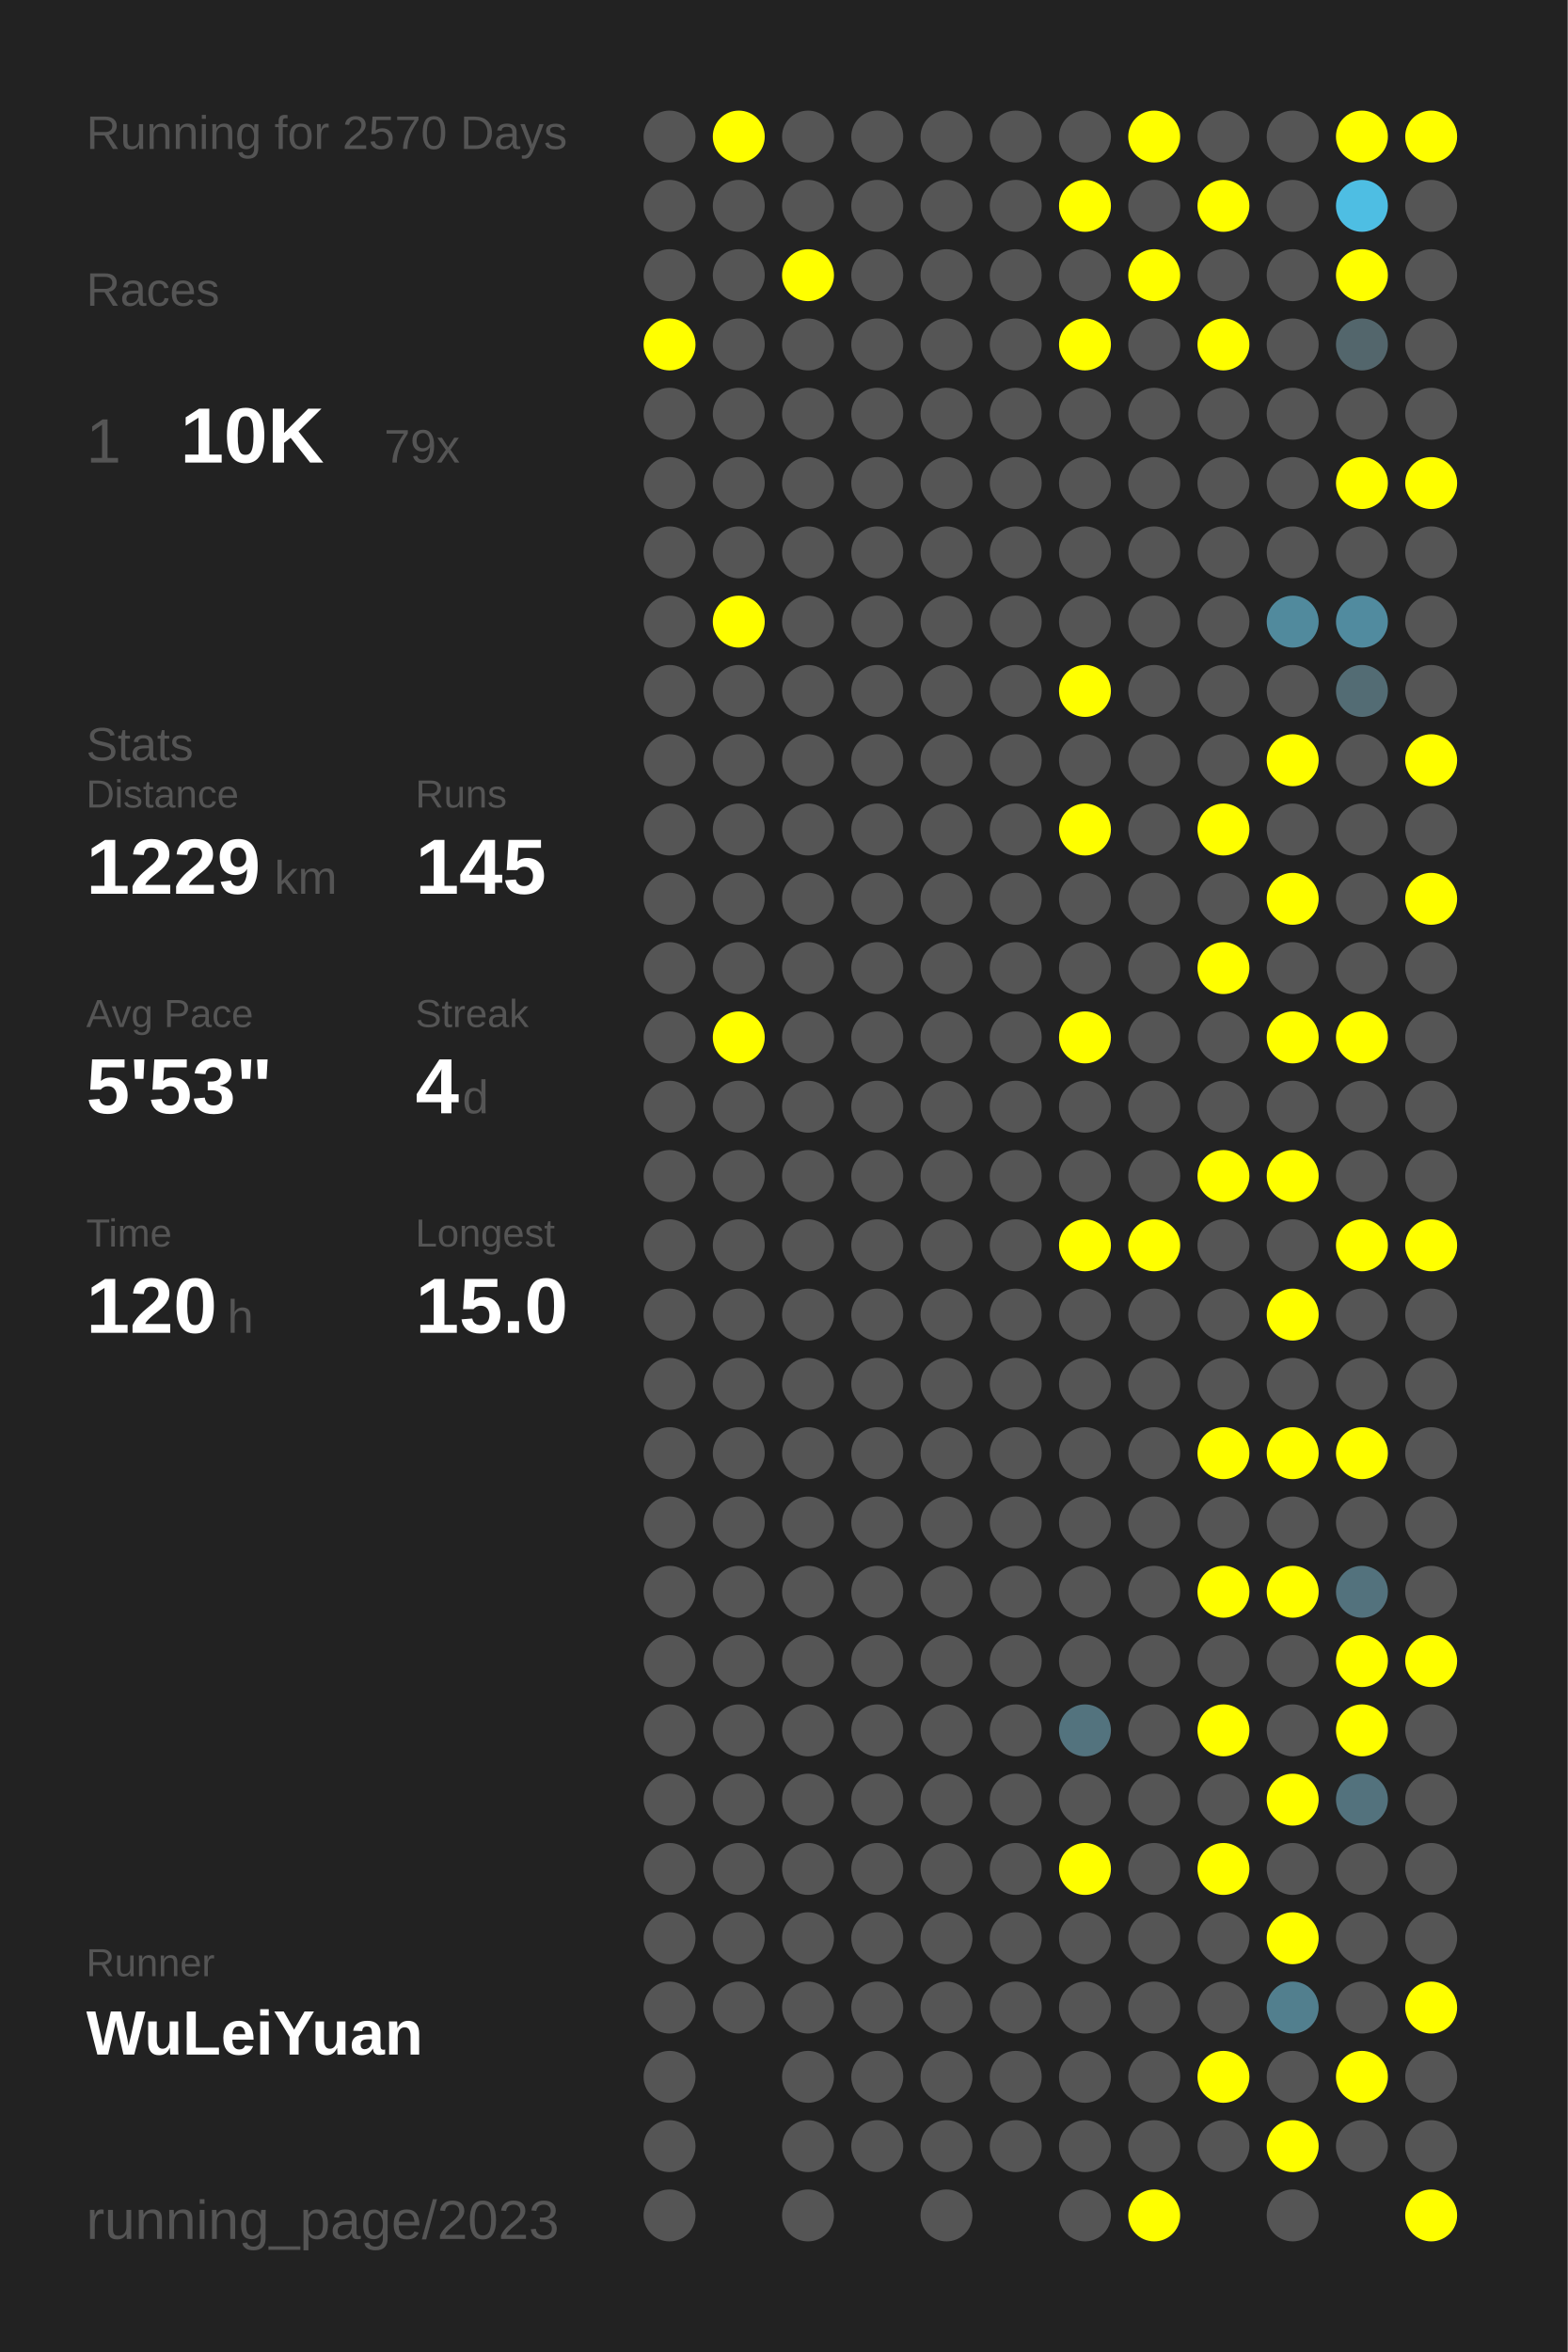
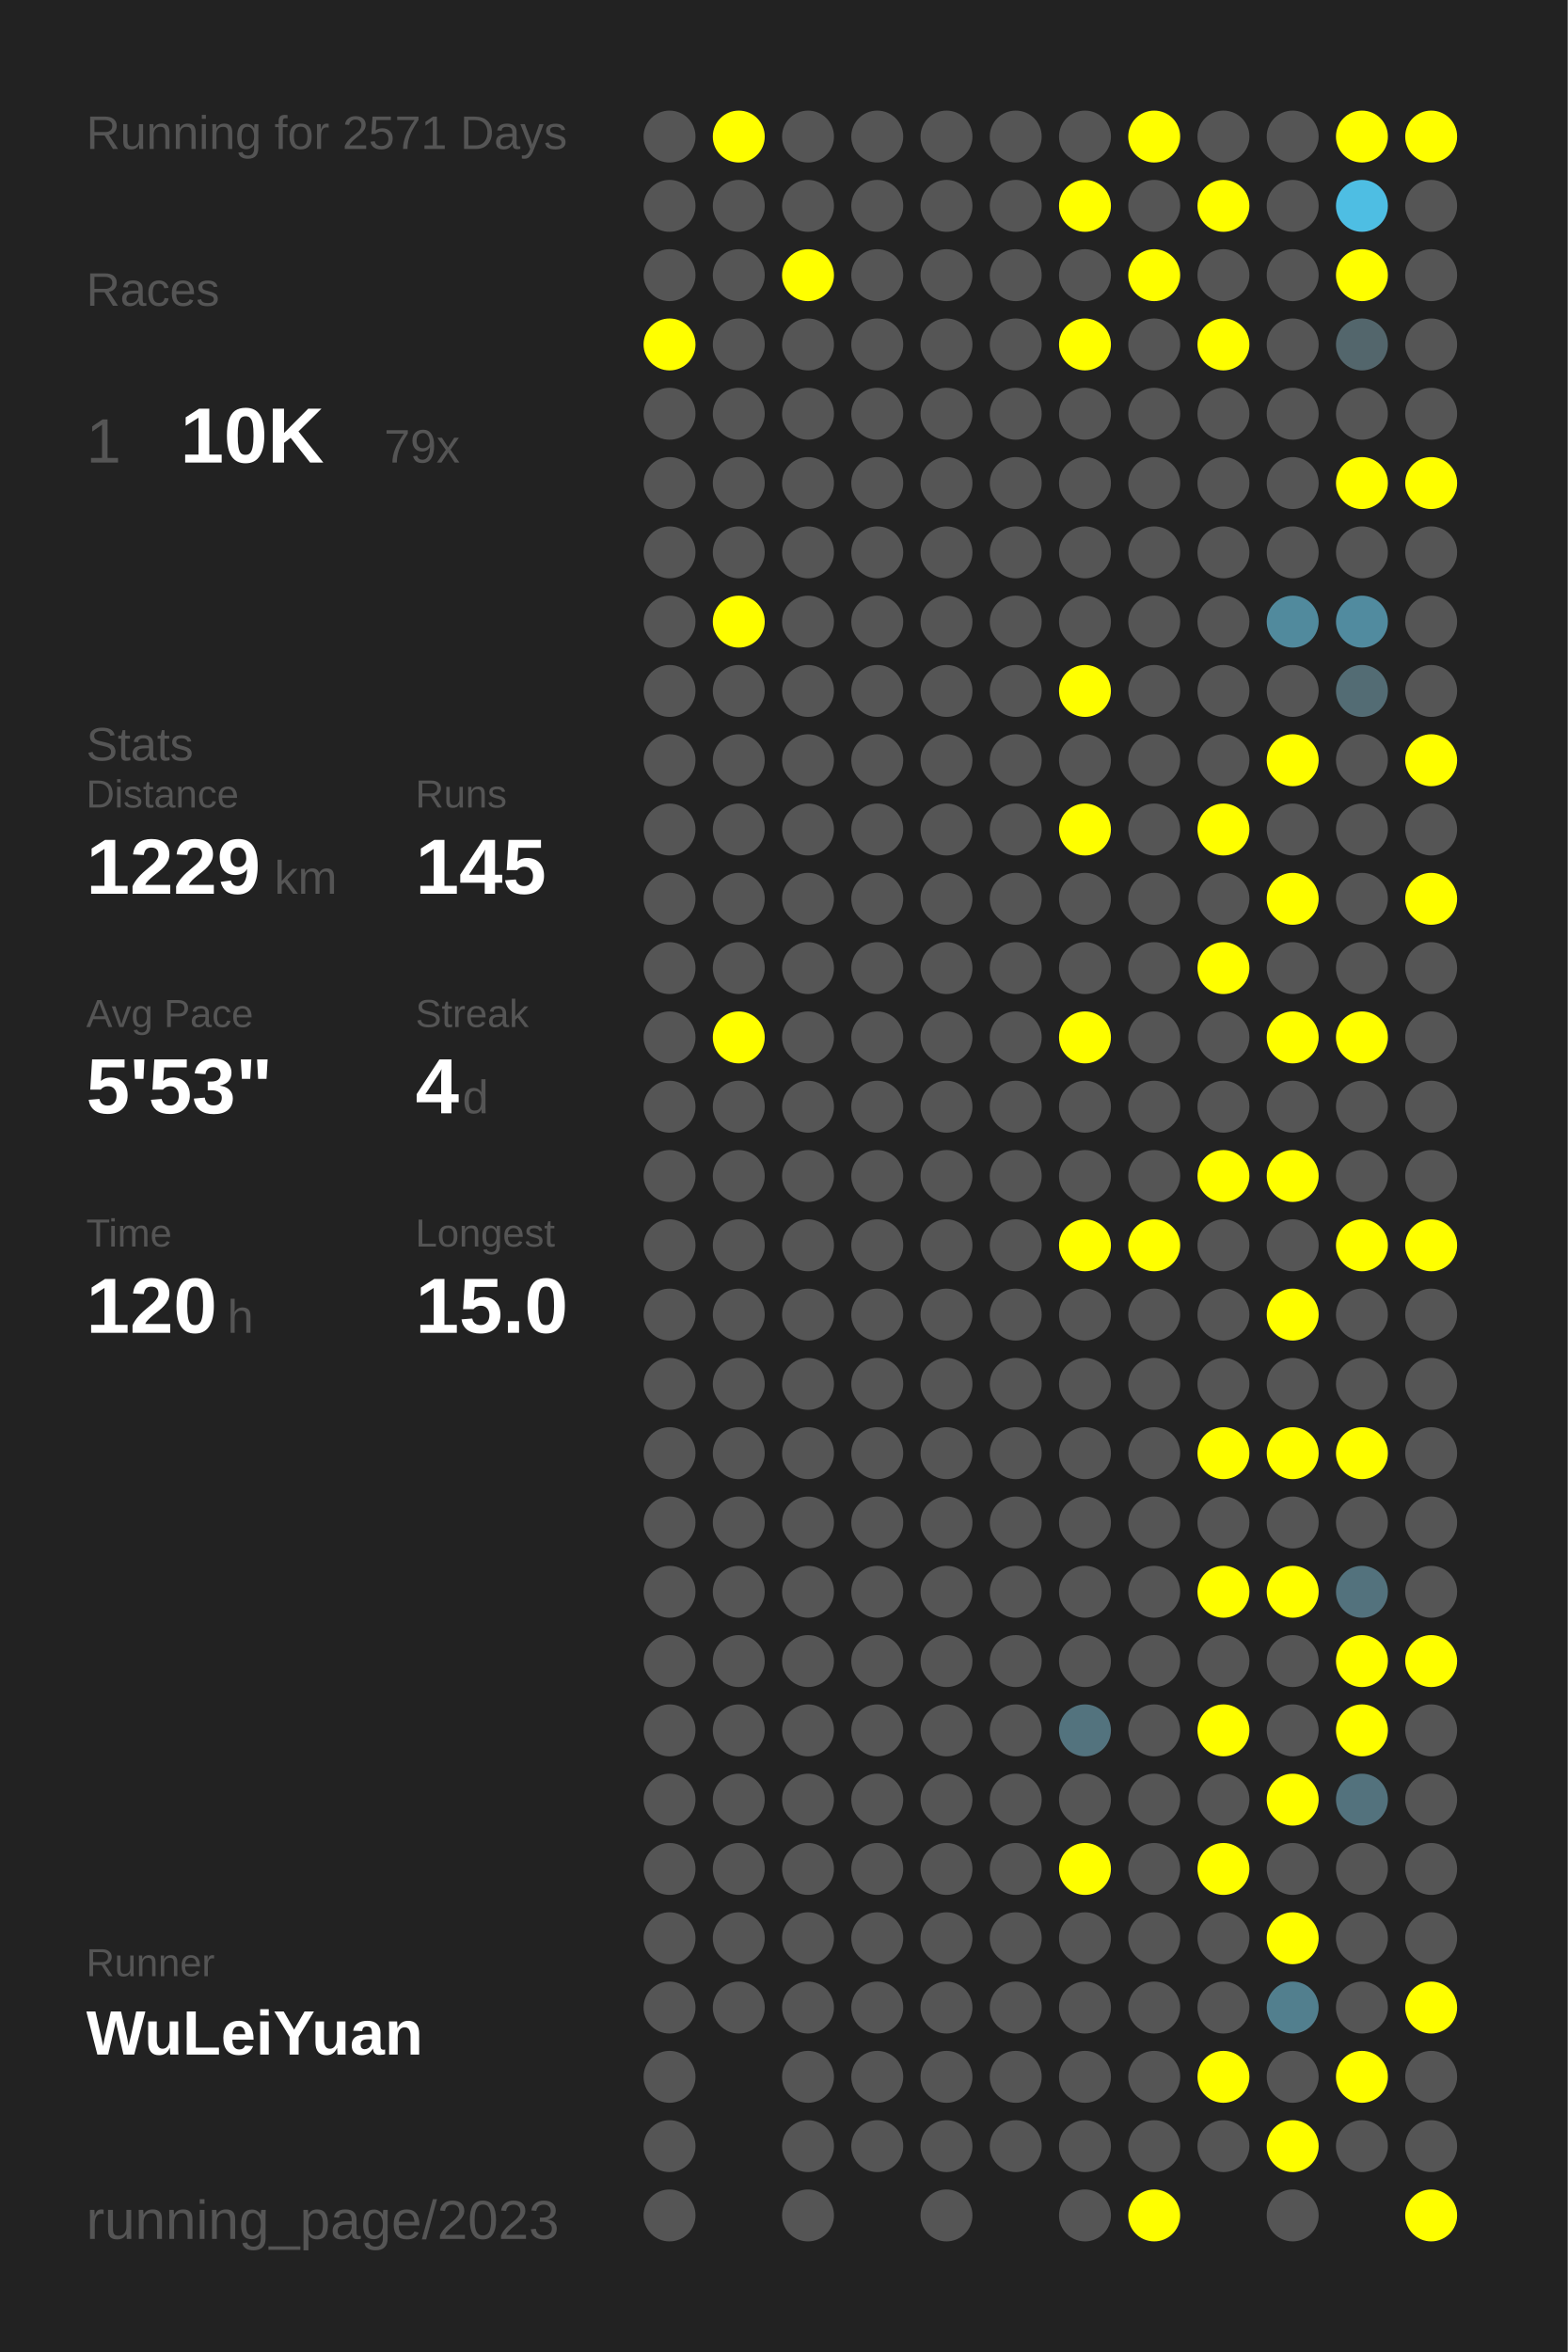
<svg xmlns="http://www.w3.org/2000/svg" baseProfile="full" height="300mm" version="1.1" viewBox="0,0,200,300" width="200mm">
  <defs />
  <rect fill="#222222" height="300" width="200" x="0" y="0" />
-   <text fill="#555555" style="font-size:6px; font-family:Arial;" x="11" y="19">Running for 2570 Days</text>
+   <text fill="#555555" style="font-size:6px; font-family:Arial;" x="11" y="19">Running for 2571 Days</text>
  <text fill="#555555" style="font-size:6px; font-family:Arial;" x="11" y="39">Races</text>
  <text fill="#555555" style="font-size:8px; font-family:Arial;" x="11" y="59">1</text>
  <text fill="#FFFFFF" style="font-size:10px; font-family:Arial; font-weight:bold;" x="23" y="59">10K</text>
  <text fill="#555555" style="font-size:6px; font-family:Arial;" x="49" y="59">79x</text>
  <text fill="#555555" style="font-size:6px; font-family:Arial;" x="11" y="97">Stats</text>
  <text fill="#555555" style="font-size:5px; font-family:Arial;" x="11" y="103">Distance</text>
  <text fill="#FFFFFF" style="font-size:10px; font-family:Arial; font-weight:bold;" x="11" y="114">1229</text>
  <text fill="#555555" style="font-size:6px; font-family:Arial;" x="35" y="114">km</text>
  <text fill="#555555" style="font-size:5px; font-family:Arial;" x="53" y="103">Runs</text>
  <text fill="#FFFFFF" style="font-size:10px; font-family:Arial; font-weight:bold;" x="53" y="114">145</text>
  <text fill="#555555" style="font-size:5px; font-family:Arial;" x="11" y="131">Avg Pace</text>
  <text fill="#FFFFFF" style="font-size:10px; font-family:Arial; font-weight:bold;" x="11" y="142">5'53"</text>
  <text fill="#555555" style="font-size:5px; font-family:Arial;" x="53" y="131">Streak</text>
  <text fill="#FFFFFF" style="font-size:10px; font-family:Arial; font-weight:bold;" x="53" y="142">4</text>
  <text fill="#555555" style="font-size:6px; font-family:Arial;" x="59" y="142">d</text>
  <text fill="#555555" style="font-size:5px; font-family:Arial;" x="11" y="159">Time</text>
  <text fill="#FFFFFF" style="font-size:10px; font-family:Arial; font-weight:bold;" x="11" y="170">120</text>
  <text fill="#555555" style="font-size:6px; font-family:Arial;" x="29" y="170">h</text>
  <text fill="#555555" style="font-size:5px; font-family:Arial;" x="53" y="159">Longest</text>
  <text fill="#FFFFFF" style="font-size:10px; font-family:Arial; font-weight:bold;" x="53" y="170">15.0</text>
  <text fill="#555555" style="font-size:5px; font-family:Arial;" x="11" y="252.065">Runner</text>
  <text fill="#FFFFFF" style="font-size:8px; font-family:Arial; font-weight:bold;" x="11" y="262.065">WuLeiYuan</text>
  <text fill="#555555" style="font-size:7px; font-family:Arial;" x="11" y="285.581">running_page/2023</text>
  <circle cx="85.417" cy="17.419" fill="#555555" r="3.312" />
  <circle cx="85.417" cy="26.258" fill="#555555" r="3.312" />
  <circle cx="85.417" cy="35.097" fill="#555555" r="3.312" />
  <circle cx="85.417" cy="43.935" fill="#FFFF00" r="3.312" />
  <circle cx="85.417" cy="52.774" fill="#555555" r="3.312" />
  <circle cx="85.417" cy="61.613" fill="#555555" r="3.312" />
  <circle cx="85.417" cy="70.452" fill="#555555" r="3.312" />
  <circle cx="85.417" cy="79.29" fill="#555555" r="3.312" />
  <circle cx="85.417" cy="88.129" fill="#555555" r="3.312" />
  <circle cx="85.417" cy="96.968" fill="#555555" r="3.312" />
  <circle cx="85.417" cy="105.806" fill="#555555" r="3.312" />
  <circle cx="85.417" cy="114.645" fill="#555555" r="3.312" />
  <circle cx="85.417" cy="123.484" fill="#555555" r="3.312" />
  <circle cx="85.417" cy="132.323" fill="#555555" r="3.312" />
  <circle cx="85.417" cy="141.161" fill="#555555" r="3.312" />
  <circle cx="85.417" cy="150" fill="#555555" r="3.312" />
  <circle cx="85.417" cy="158.839" fill="#555555" r="3.312" />
  <circle cx="85.417" cy="167.677" fill="#555555" r="3.312" />
  <circle cx="85.417" cy="176.516" fill="#555555" r="3.312" />
  <circle cx="85.417" cy="185.355" fill="#555555" r="3.312" />
  <circle cx="85.417" cy="194.194" fill="#555555" r="3.312" />
  <circle cx="85.417" cy="203.032" fill="#555555" r="3.312" />
  <circle cx="85.417" cy="211.871" fill="#555555" r="3.312" />
  <circle cx="85.417" cy="220.71" fill="#555555" r="3.312" />
  <circle cx="85.417" cy="229.548" fill="#555555" r="3.312" />
  <circle cx="85.417" cy="238.387" fill="#555555" r="3.312" />
  <circle cx="85.417" cy="247.226" fill="#555555" r="3.312" />
  <circle cx="85.417" cy="256.065" fill="#555555" r="3.312" />
  <circle cx="85.417" cy="264.903" fill="#555555" r="3.312" />
  <circle cx="85.417" cy="273.742" fill="#555555" r="3.312" />
  <circle cx="85.417" cy="282.581" fill="#555555" r="3.312" />
  <circle cx="94.25" cy="17.419" fill="#FFFF00" r="3.312" />
  <circle cx="94.25" cy="26.258" fill="#555555" r="3.312" />
  <circle cx="94.25" cy="35.097" fill="#555555" r="3.312" />
  <circle cx="94.25" cy="43.935" fill="#555555" r="3.312" />
  <circle cx="94.25" cy="52.774" fill="#555555" r="3.312" />
  <circle cx="94.25" cy="61.613" fill="#555555" r="3.312" />
  <circle cx="94.25" cy="70.452" fill="#555555" r="3.312" />
  <circle cx="94.25" cy="79.29" fill="#FFFF00" r="3.312" />
  <circle cx="94.25" cy="88.129" fill="#555555" r="3.312" />
  <circle cx="94.25" cy="96.968" fill="#555555" r="3.312" />
  <circle cx="94.25" cy="105.806" fill="#555555" r="3.312" />
  <circle cx="94.25" cy="114.645" fill="#555555" r="3.312" />
  <circle cx="94.25" cy="123.484" fill="#555555" r="3.312" />
  <circle cx="94.25" cy="132.323" fill="#FFFF00" r="3.312" />
  <circle cx="94.25" cy="141.161" fill="#555555" r="3.312" />
  <circle cx="94.25" cy="150" fill="#555555" r="3.312" />
  <circle cx="94.25" cy="158.839" fill="#555555" r="3.312" />
  <circle cx="94.25" cy="167.677" fill="#555555" r="3.312" />
  <circle cx="94.25" cy="176.516" fill="#555555" r="3.312" />
  <circle cx="94.25" cy="185.355" fill="#555555" r="3.312" />
  <circle cx="94.25" cy="194.194" fill="#555555" r="3.312" />
  <circle cx="94.25" cy="203.032" fill="#555555" r="3.312" />
  <circle cx="94.25" cy="211.871" fill="#555555" r="3.312" />
  <circle cx="94.25" cy="220.71" fill="#555555" r="3.312" />
  <circle cx="94.25" cy="229.548" fill="#555555" r="3.312" />
  <circle cx="94.25" cy="238.387" fill="#555555" r="3.312" />
  <circle cx="94.25" cy="247.226" fill="#555555" r="3.312" />
  <circle cx="94.25" cy="256.065" fill="#555555" r="3.312" />
  <circle cx="103.083" cy="17.419" fill="#555555" r="3.312" />
  <circle cx="103.083" cy="26.258" fill="#555555" r="3.312" />
  <circle cx="103.083" cy="35.097" fill="#FFFF00" r="3.312" />
  <circle cx="103.083" cy="43.935" fill="#555555" r="3.312" />
  <circle cx="103.083" cy="52.774" fill="#555555" r="3.312" />
  <circle cx="103.083" cy="61.613" fill="#555555" r="3.312" />
  <circle cx="103.083" cy="70.452" fill="#555555" r="3.312" />
  <circle cx="103.083" cy="79.29" fill="#555555" r="3.312" />
  <circle cx="103.083" cy="88.129" fill="#555555" r="3.312" />
  <circle cx="103.083" cy="96.968" fill="#555555" r="3.312" />
  <circle cx="103.083" cy="105.806" fill="#555555" r="3.312" />
  <circle cx="103.083" cy="114.645" fill="#555555" r="3.312" />
  <circle cx="103.083" cy="123.484" fill="#555555" r="3.312" />
  <circle cx="103.083" cy="132.323" fill="#555555" r="3.312" />
  <circle cx="103.083" cy="141.161" fill="#555555" r="3.312" />
  <circle cx="103.083" cy="150" fill="#555555" r="3.312" />
  <circle cx="103.083" cy="158.839" fill="#555555" r="3.312" />
  <circle cx="103.083" cy="167.677" fill="#555555" r="3.312" />
  <circle cx="103.083" cy="176.516" fill="#555555" r="3.312" />
  <circle cx="103.083" cy="185.355" fill="#555555" r="3.312" />
  <circle cx="103.083" cy="194.194" fill="#555555" r="3.312" />
  <circle cx="103.083" cy="203.032" fill="#555555" r="3.312" />
  <circle cx="103.083" cy="211.871" fill="#555555" r="3.312" />
  <circle cx="103.083" cy="220.71" fill="#555555" r="3.312" />
  <circle cx="103.083" cy="229.548" fill="#555555" r="3.312" />
  <circle cx="103.083" cy="238.387" fill="#555555" r="3.312" />
  <circle cx="103.083" cy="247.226" fill="#555555" r="3.312" />
  <circle cx="103.083" cy="256.065" fill="#555555" r="3.312" />
  <circle cx="103.083" cy="264.903" fill="#555555" r="3.312" />
  <circle cx="103.083" cy="273.742" fill="#555555" r="3.312" />
  <circle cx="103.083" cy="282.581" fill="#555555" r="3.312" />
  <circle cx="111.917" cy="17.419" fill="#555555" r="3.312" />
  <circle cx="111.917" cy="26.258" fill="#555555" r="3.312" />
  <circle cx="111.917" cy="35.097" fill="#555555" r="3.312" />
  <circle cx="111.917" cy="43.935" fill="#555555" r="3.312" />
  <circle cx="111.917" cy="52.774" fill="#555555" r="3.312" />
  <circle cx="111.917" cy="61.613" fill="#555555" r="3.312" />
  <circle cx="111.917" cy="70.452" fill="#555555" r="3.312" />
  <circle cx="111.917" cy="79.29" fill="#555555" r="3.312" />
  <circle cx="111.917" cy="88.129" fill="#555555" r="3.312" />
  <circle cx="111.917" cy="96.968" fill="#555555" r="3.312" />
  <circle cx="111.917" cy="105.806" fill="#555555" r="3.312" />
  <circle cx="111.917" cy="114.645" fill="#555555" r="3.312" />
  <circle cx="111.917" cy="123.484" fill="#555555" r="3.312" />
  <circle cx="111.917" cy="132.323" fill="#555555" r="3.312" />
  <circle cx="111.917" cy="141.161" fill="#555555" r="3.312" />
  <circle cx="111.917" cy="150" fill="#555555" r="3.312" />
  <circle cx="111.917" cy="158.839" fill="#555555" r="3.312" />
  <circle cx="111.917" cy="167.677" fill="#555555" r="3.312" />
  <circle cx="111.917" cy="176.516" fill="#555555" r="3.312" />
  <circle cx="111.917" cy="185.355" fill="#555555" r="3.312" />
  <circle cx="111.917" cy="194.194" fill="#555555" r="3.312" />
  <circle cx="111.917" cy="203.032" fill="#555555" r="3.312" />
  <circle cx="111.917" cy="211.871" fill="#555555" r="3.312" />
  <circle cx="111.917" cy="220.71" fill="#555555" r="3.312" />
  <circle cx="111.917" cy="229.548" fill="#555555" r="3.312" />
  <circle cx="111.917" cy="238.387" fill="#555555" r="3.312" />
  <circle cx="111.917" cy="247.226" fill="#555555" r="3.312" />
  <circle cx="111.917" cy="256.065" fill="#555555" r="3.312" />
  <circle cx="111.917" cy="264.903" fill="#555555" r="3.312" />
  <circle cx="111.917" cy="273.742" fill="#555555" r="3.312" />
  <circle cx="120.75" cy="17.419" fill="#555555" r="3.312" />
  <circle cx="120.75" cy="26.258" fill="#555555" r="3.312" />
  <circle cx="120.75" cy="35.097" fill="#555555" r="3.312" />
  <circle cx="120.75" cy="43.935" fill="#555555" r="3.312" />
  <circle cx="120.75" cy="52.774" fill="#555555" r="3.312" />
  <circle cx="120.75" cy="61.613" fill="#555555" r="3.312" />
  <circle cx="120.75" cy="70.452" fill="#555555" r="3.312" />
  <circle cx="120.75" cy="79.29" fill="#555555" r="3.312" />
  <circle cx="120.75" cy="88.129" fill="#555555" r="3.312" />
  <circle cx="120.75" cy="96.968" fill="#555555" r="3.312" />
  <circle cx="120.75" cy="105.806" fill="#555555" r="3.312" />
  <circle cx="120.75" cy="114.645" fill="#555555" r="3.312" />
  <circle cx="120.75" cy="123.484" fill="#555555" r="3.312" />
  <circle cx="120.75" cy="132.323" fill="#555555" r="3.312" />
  <circle cx="120.75" cy="141.161" fill="#555555" r="3.312" />
  <circle cx="120.75" cy="150" fill="#555555" r="3.312" />
  <circle cx="120.75" cy="158.839" fill="#555555" r="3.312" />
  <circle cx="120.75" cy="167.677" fill="#555555" r="3.312" />
  <circle cx="120.75" cy="176.516" fill="#555555" r="3.312" />
  <circle cx="120.75" cy="185.355" fill="#555555" r="3.312" />
  <circle cx="120.75" cy="194.194" fill="#555555" r="3.312" />
  <circle cx="120.75" cy="203.032" fill="#555555" r="3.312" />
  <circle cx="120.75" cy="211.871" fill="#555555" r="3.312" />
  <circle cx="120.75" cy="220.71" fill="#555555" r="3.312" />
  <circle cx="120.75" cy="229.548" fill="#555555" r="3.312" />
  <circle cx="120.75" cy="238.387" fill="#555555" r="3.312" />
  <circle cx="120.75" cy="247.226" fill="#555555" r="3.312" />
  <circle cx="120.75" cy="256.065" fill="#555555" r="3.312" />
  <circle cx="120.75" cy="264.903" fill="#555555" r="3.312" />
  <circle cx="120.75" cy="273.742" fill="#555555" r="3.312" />
  <circle cx="120.75" cy="282.581" fill="#555555" r="3.312" />
  <circle cx="129.583" cy="17.419" fill="#555555" r="3.312" />
  <circle cx="129.583" cy="26.258" fill="#555555" r="3.312" />
  <circle cx="129.583" cy="35.097" fill="#555555" r="3.312" />
  <circle cx="129.583" cy="43.935" fill="#555555" r="3.312" />
  <circle cx="129.583" cy="52.774" fill="#555555" r="3.312" />
  <circle cx="129.583" cy="61.613" fill="#555555" r="3.312" />
  <circle cx="129.583" cy="70.452" fill="#555555" r="3.312" />
  <circle cx="129.583" cy="79.29" fill="#555555" r="3.312" />
  <circle cx="129.583" cy="88.129" fill="#555555" r="3.312" />
  <circle cx="129.583" cy="96.968" fill="#555555" r="3.312" />
  <circle cx="129.583" cy="105.806" fill="#555555" r="3.312" />
  <circle cx="129.583" cy="114.645" fill="#555555" r="3.312" />
  <circle cx="129.583" cy="123.484" fill="#555555" r="3.312" />
  <circle cx="129.583" cy="132.323" fill="#555555" r="3.312" />
  <circle cx="129.583" cy="141.161" fill="#555555" r="3.312" />
  <circle cx="129.583" cy="150" fill="#555555" r="3.312" />
  <circle cx="129.583" cy="158.839" fill="#555555" r="3.312" />
  <circle cx="129.583" cy="167.677" fill="#555555" r="3.312" />
  <circle cx="129.583" cy="176.516" fill="#555555" r="3.312" />
  <circle cx="129.583" cy="185.355" fill="#555555" r="3.312" />
  <circle cx="129.583" cy="194.194" fill="#555555" r="3.312" />
  <circle cx="129.583" cy="203.032" fill="#555555" r="3.312" />
  <circle cx="129.583" cy="211.871" fill="#555555" r="3.312" />
  <circle cx="129.583" cy="220.71" fill="#555555" r="3.312" />
  <circle cx="129.583" cy="229.548" fill="#555555" r="3.312" />
  <circle cx="129.583" cy="238.387" fill="#555555" r="3.312" />
  <circle cx="129.583" cy="247.226" fill="#555555" r="3.312" />
  <circle cx="129.583" cy="256.065" fill="#555555" r="3.312" />
  <circle cx="129.583" cy="264.903" fill="#555555" r="3.312" />
  <circle cx="129.583" cy="273.742" fill="#555555" r="3.312" />
  <circle cx="138.417" cy="17.419" fill="#555555" r="3.312" />
  <circle cx="138.417" cy="26.258" fill="#FFFF00" r="3.312" />
  <circle cx="138.417" cy="35.097" fill="#555555" r="3.312" />
  <circle cx="138.417" cy="43.935" fill="#FFFF00" r="3.312" />
  <circle cx="138.417" cy="52.774" fill="#555555" r="3.312" />
  <circle cx="138.417" cy="61.613" fill="#555555" r="3.312" />
  <circle cx="138.417" cy="70.452" fill="#555555" r="3.312" />
  <circle cx="138.417" cy="79.29" fill="#555555" r="3.312" />
  <circle cx="138.417" cy="88.129" fill="#FFFF00" r="3.312" />
  <circle cx="138.417" cy="96.968" fill="#555555" r="3.312" />
  <circle cx="138.417" cy="105.806" fill="#FFFF00" r="3.312" />
  <circle cx="138.417" cy="114.645" fill="#555555" r="3.312" />
  <circle cx="138.417" cy="123.484" fill="#555555" r="3.312" />
  <circle cx="138.417" cy="132.323" fill="#FFFF00" r="3.312" />
  <circle cx="138.417" cy="141.161" fill="#555555" r="3.312" />
  <circle cx="138.417" cy="150" fill="#555555" r="3.312" />
  <circle cx="138.417" cy="158.839" fill="#FFFF00" r="3.312" />
  <circle cx="138.417" cy="167.677" fill="#555555" r="3.312" />
  <circle cx="138.417" cy="176.516" fill="#555555" r="3.312" />
  <circle cx="138.417" cy="185.355" fill="#555555" r="3.312" />
  <circle cx="138.417" cy="194.194" fill="#555555" r="3.312" />
  <circle cx="138.417" cy="203.032" fill="#555555" r="3.312" />
  <circle cx="138.417" cy="211.871" fill="#555555" r="3.312" />
  <circle cx="138.417" cy="220.71" fill="#53737e" r="3.312" />
  <circle cx="138.417" cy="229.548" fill="#555555" r="3.312" />
  <circle cx="138.417" cy="238.387" fill="#FFFF00" r="3.312" />
  <circle cx="138.417" cy="247.226" fill="#555555" r="3.312" />
  <circle cx="138.417" cy="256.065" fill="#555555" r="3.312" />
  <circle cx="138.417" cy="264.903" fill="#555555" r="3.312" />
  <circle cx="138.417" cy="273.742" fill="#555555" r="3.312" />
  <circle cx="138.417" cy="282.581" fill="#555555" r="3.312" />
  <circle cx="147.25" cy="17.419" fill="#FFFF00" r="3.312" />
  <circle cx="147.25" cy="26.258" fill="#555555" r="3.312" />
  <circle cx="147.25" cy="35.097" fill="#FFFF00" r="3.312" />
  <circle cx="147.25" cy="43.935" fill="#555555" r="3.312" />
  <circle cx="147.25" cy="52.774" fill="#555555" r="3.312" />
  <circle cx="147.25" cy="61.613" fill="#555555" r="3.312" />
  <circle cx="147.25" cy="70.452" fill="#555555" r="3.312" />
  <circle cx="147.25" cy="79.29" fill="#555555" r="3.312" />
  <circle cx="147.25" cy="88.129" fill="#555555" r="3.312" />
  <circle cx="147.25" cy="96.968" fill="#555555" r="3.312" />
  <circle cx="147.25" cy="105.806" fill="#555555" r="3.312" />
  <circle cx="147.25" cy="114.645" fill="#555555" r="3.312" />
  <circle cx="147.25" cy="123.484" fill="#555555" r="3.312" />
  <circle cx="147.25" cy="132.323" fill="#555555" r="3.312" />
  <circle cx="147.25" cy="141.161" fill="#555555" r="3.312" />
  <circle cx="147.25" cy="150" fill="#555555" r="3.312" />
  <circle cx="147.25" cy="158.839" fill="#FFFF00" r="3.312" />
  <circle cx="147.25" cy="167.677" fill="#555555" r="3.312" />
  <circle cx="147.25" cy="176.516" fill="#555555" r="3.312" />
  <circle cx="147.25" cy="185.355" fill="#555555" r="3.312" />
  <circle cx="147.25" cy="194.194" fill="#555555" r="3.312" />
  <circle cx="147.25" cy="203.032" fill="#555555" r="3.312" />
  <circle cx="147.25" cy="211.871" fill="#555555" r="3.312" />
  <circle cx="147.25" cy="220.71" fill="#555555" r="3.312" />
  <circle cx="147.25" cy="229.548" fill="#555555" r="3.312" />
  <circle cx="147.25" cy="238.387" fill="#555555" r="3.312" />
  <circle cx="147.25" cy="247.226" fill="#555555" r="3.312" />
  <circle cx="147.25" cy="256.065" fill="#555555" r="3.312" />
  <circle cx="147.25" cy="264.903" fill="#555555" r="3.312" />
  <circle cx="147.25" cy="273.742" fill="#555555" r="3.312" />
  <circle cx="147.25" cy="282.581" fill="#FFFF00" r="3.312" />
  <circle cx="156.083" cy="17.419" fill="#555555" r="3.312" />
  <circle cx="156.083" cy="26.258" fill="#FFFF00" r="3.312" />
  <circle cx="156.083" cy="35.097" fill="#555555" r="3.312" />
  <circle cx="156.083" cy="43.935" fill="#FFFF00" r="3.312" />
  <circle cx="156.083" cy="52.774" fill="#555555" r="3.312" />
  <circle cx="156.083" cy="61.613" fill="#555555" r="3.312" />
  <circle cx="156.083" cy="70.452" fill="#555555" r="3.312" />
  <circle cx="156.083" cy="79.29" fill="#555555" r="3.312" />
  <circle cx="156.083" cy="88.129" fill="#555555" r="3.312" />
  <circle cx="156.083" cy="96.968" fill="#555555" r="3.312" />
  <circle cx="156.083" cy="105.806" fill="#FFFF00" r="3.312" />
  <circle cx="156.083" cy="114.645" fill="#555555" r="3.312" />
  <circle cx="156.083" cy="123.484" fill="#FFFF00" r="3.312" />
  <circle cx="156.083" cy="132.323" fill="#555555" r="3.312" />
  <circle cx="156.083" cy="141.161" fill="#555555" r="3.312" />
  <circle cx="156.083" cy="150" fill="#FFFF00" r="3.312" />
  <circle cx="156.083" cy="158.839" fill="#555555" r="3.312" />
  <circle cx="156.083" cy="167.677" fill="#555555" r="3.312" />
  <circle cx="156.083" cy="176.516" fill="#555555" r="3.312" />
  <circle cx="156.083" cy="185.355" fill="#FFFF00" r="3.312" />
  <circle cx="156.083" cy="194.194" fill="#555555" r="3.312" />
  <circle cx="156.083" cy="203.032" fill="#FFFF00" r="3.312" />
  <circle cx="156.083" cy="211.871" fill="#555555" r="3.312" />
  <circle cx="156.083" cy="220.71" fill="#FFFF00" r="3.312" />
  <circle cx="156.083" cy="229.548" fill="#555555" r="3.312" />
  <circle cx="156.083" cy="238.387" fill="#FFFF00" r="3.312" />
  <circle cx="156.083" cy="247.226" fill="#555555" r="3.312" />
  <circle cx="156.083" cy="256.065" fill="#555555" r="3.312" />
  <circle cx="156.083" cy="264.903" fill="#FFFF00" r="3.312" />
  <circle cx="156.083" cy="273.742" fill="#555555" r="3.312" />
  <circle cx="164.917" cy="17.419" fill="#555555" r="3.312" />
  <circle cx="164.917" cy="26.258" fill="#555555" r="3.312" />
  <circle cx="164.917" cy="35.097" fill="#555555" r="3.312" />
  <circle cx="164.917" cy="43.935" fill="#555555" r="3.312" />
  <circle cx="164.917" cy="52.774" fill="#555555" r="3.312" />
  <circle cx="164.917" cy="61.613" fill="#555555" r="3.312" />
  <circle cx="164.917" cy="70.452" fill="#555555" r="3.312" />
  <circle cx="164.917" cy="79.29" fill="#518a9d" r="3.312" />
  <circle cx="164.917" cy="88.129" fill="#555555" r="3.312" />
  <circle cx="164.917" cy="96.968" fill="#FFFF00" r="3.312" />
  <circle cx="164.917" cy="105.806" fill="#555555" r="3.312" />
  <circle cx="164.917" cy="114.645" fill="#FFFF00" r="3.312" />
  <circle cx="164.917" cy="123.484" fill="#555555" r="3.312" />
  <circle cx="164.917" cy="132.323" fill="#FFFF00" r="3.312" />
  <circle cx="164.917" cy="141.161" fill="#555555" r="3.312" />
  <circle cx="164.917" cy="150" fill="#FFFF00" r="3.312" />
  <circle cx="164.917" cy="158.839" fill="#555555" r="3.312" />
  <circle cx="164.917" cy="167.677" fill="#FFFF00" r="3.312" />
  <circle cx="164.917" cy="176.516" fill="#555555" r="3.312" />
  <circle cx="164.917" cy="185.355" fill="#FFFF00" r="3.312" />
  <circle cx="164.917" cy="194.194" fill="#555555" r="3.312" />
  <circle cx="164.917" cy="203.032" fill="#FFFF00" r="3.312" />
  <circle cx="164.917" cy="211.871" fill="#555555" r="3.312" />
  <circle cx="164.917" cy="220.71" fill="#555555" r="3.312" />
  <circle cx="164.917" cy="229.548" fill="#FFFF00" r="3.312" />
  <circle cx="164.917" cy="238.387" fill="#555555" r="3.312" />
  <circle cx="164.917" cy="247.226" fill="#FFFF00" r="3.312" />
  <circle cx="164.917" cy="256.065" fill="#527f8e" r="3.312" />
  <circle cx="164.917" cy="264.903" fill="#555555" r="3.312" />
  <circle cx="164.917" cy="273.742" fill="#FFFF00" r="3.312" />
  <circle cx="164.917" cy="282.581" fill="#555555" r="3.312" />
  <circle cx="173.75" cy="17.419" fill="#FFFF00" r="3.312" />
  <circle cx="173.75" cy="26.258" fill="#4ebee3" r="3.312" />
  <circle cx="173.75" cy="35.097" fill="#FFFF00" r="3.312" />
  <circle cx="173.75" cy="43.935" fill="#53666c" r="3.312" />
  <circle cx="173.75" cy="52.774" fill="#555555" r="3.312" />
  <circle cx="173.75" cy="61.613" fill="#FFFF00" r="3.312" />
  <circle cx="173.75" cy="70.452" fill="#555555" r="3.312" />
  <circle cx="173.75" cy="79.29" fill="#518b9f" r="3.312" />
  <circle cx="173.75" cy="88.129" fill="#536c74" r="3.312" />
  <circle cx="173.75" cy="96.968" fill="#555555" r="3.312" />
  <circle cx="173.75" cy="105.806" fill="#555555" r="3.312" />
  <circle cx="173.75" cy="114.645" fill="#555555" r="3.312" />
  <circle cx="173.75" cy="123.484" fill="#555555" r="3.312" />
  <circle cx="173.75" cy="132.323" fill="#FFFF00" r="3.312" />
  <circle cx="173.75" cy="141.161" fill="#555555" r="3.312" />
  <circle cx="173.75" cy="150" fill="#555555" r="3.312" />
  <circle cx="173.75" cy="158.839" fill="#FFFF00" r="3.312" />
  <circle cx="173.75" cy="167.677" fill="#555555" r="3.312" />
  <circle cx="173.75" cy="176.516" fill="#555555" r="3.312" />
  <circle cx="173.75" cy="185.355" fill="#FFFF00" r="3.312" />
  <circle cx="173.75" cy="194.194" fill="#555555" r="3.312" />
  <circle cx="173.75" cy="203.032" fill="#53727d" r="3.312" />
  <circle cx="173.75" cy="211.871" fill="#FFFF00" r="3.312" />
  <circle cx="173.75" cy="220.71" fill="#FFFF00" r="3.312" />
  <circle cx="173.75" cy="229.548" fill="#53727d" r="3.312" />
  <circle cx="173.75" cy="238.387" fill="#555555" r="3.312" />
  <circle cx="173.75" cy="247.226" fill="#555555" r="3.312" />
  <circle cx="173.75" cy="256.065" fill="#555555" r="3.312" />
  <circle cx="173.75" cy="264.903" fill="#FFFF00" r="3.312" />
  <circle cx="173.75" cy="273.742" fill="#555555" r="3.312" />
  <circle cx="182.583" cy="17.419" fill="#FFFF00" r="3.312" />
  <circle cx="182.583" cy="26.258" fill="#555555" r="3.312" />
  <circle cx="182.583" cy="35.097" fill="#555555" r="3.312" />
  <circle cx="182.583" cy="43.935" fill="#555555" r="3.312" />
  <circle cx="182.583" cy="52.774" fill="#555555" r="3.312" />
  <circle cx="182.583" cy="61.613" fill="#FFFF00" r="3.312" />
  <circle cx="182.583" cy="70.452" fill="#555555" r="3.312" />
  <circle cx="182.583" cy="79.29" fill="#555555" r="3.312" />
  <circle cx="182.583" cy="88.129" fill="#555555" r="3.312" />
  <circle cx="182.583" cy="96.968" fill="#FFFF00" r="3.312" />
  <circle cx="182.583" cy="105.806" fill="#555555" r="3.312" />
  <circle cx="182.583" cy="114.645" fill="#FFFF00" r="3.312" />
  <circle cx="182.583" cy="123.484" fill="#555555" r="3.312" />
  <circle cx="182.583" cy="132.323" fill="#555555" r="3.312" />
  <circle cx="182.583" cy="141.161" fill="#555555" r="3.312" />
  <circle cx="182.583" cy="150" fill="#555555" r="3.312" />
  <circle cx="182.583" cy="158.839" fill="#FFFF00" r="3.312" />
  <circle cx="182.583" cy="167.677" fill="#555555" r="3.312" />
  <circle cx="182.583" cy="176.516" fill="#555555" r="3.312" />
  <circle cx="182.583" cy="185.355" fill="#555555" r="3.312" />
  <circle cx="182.583" cy="194.194" fill="#555555" r="3.312" />
  <circle cx="182.583" cy="203.032" fill="#555555" r="3.312" />
  <circle cx="182.583" cy="211.871" fill="#FFFF00" r="3.312" />
  <circle cx="182.583" cy="220.71" fill="#555555" r="3.312" />
  <circle cx="182.583" cy="229.548" fill="#555555" r="3.312" />
  <circle cx="182.583" cy="238.387" fill="#555555" r="3.312" />
  <circle cx="182.583" cy="247.226" fill="#555555" r="3.312" />
  <circle cx="182.583" cy="256.065" fill="#FFFF00" r="3.312" />
  <circle cx="182.583" cy="264.903" fill="#555555" r="3.312" />
  <circle cx="182.583" cy="273.742" fill="#555555" r="3.312" />
  <circle cx="182.583" cy="282.581" fill="#FFFF00" r="3.312" />
</svg>
